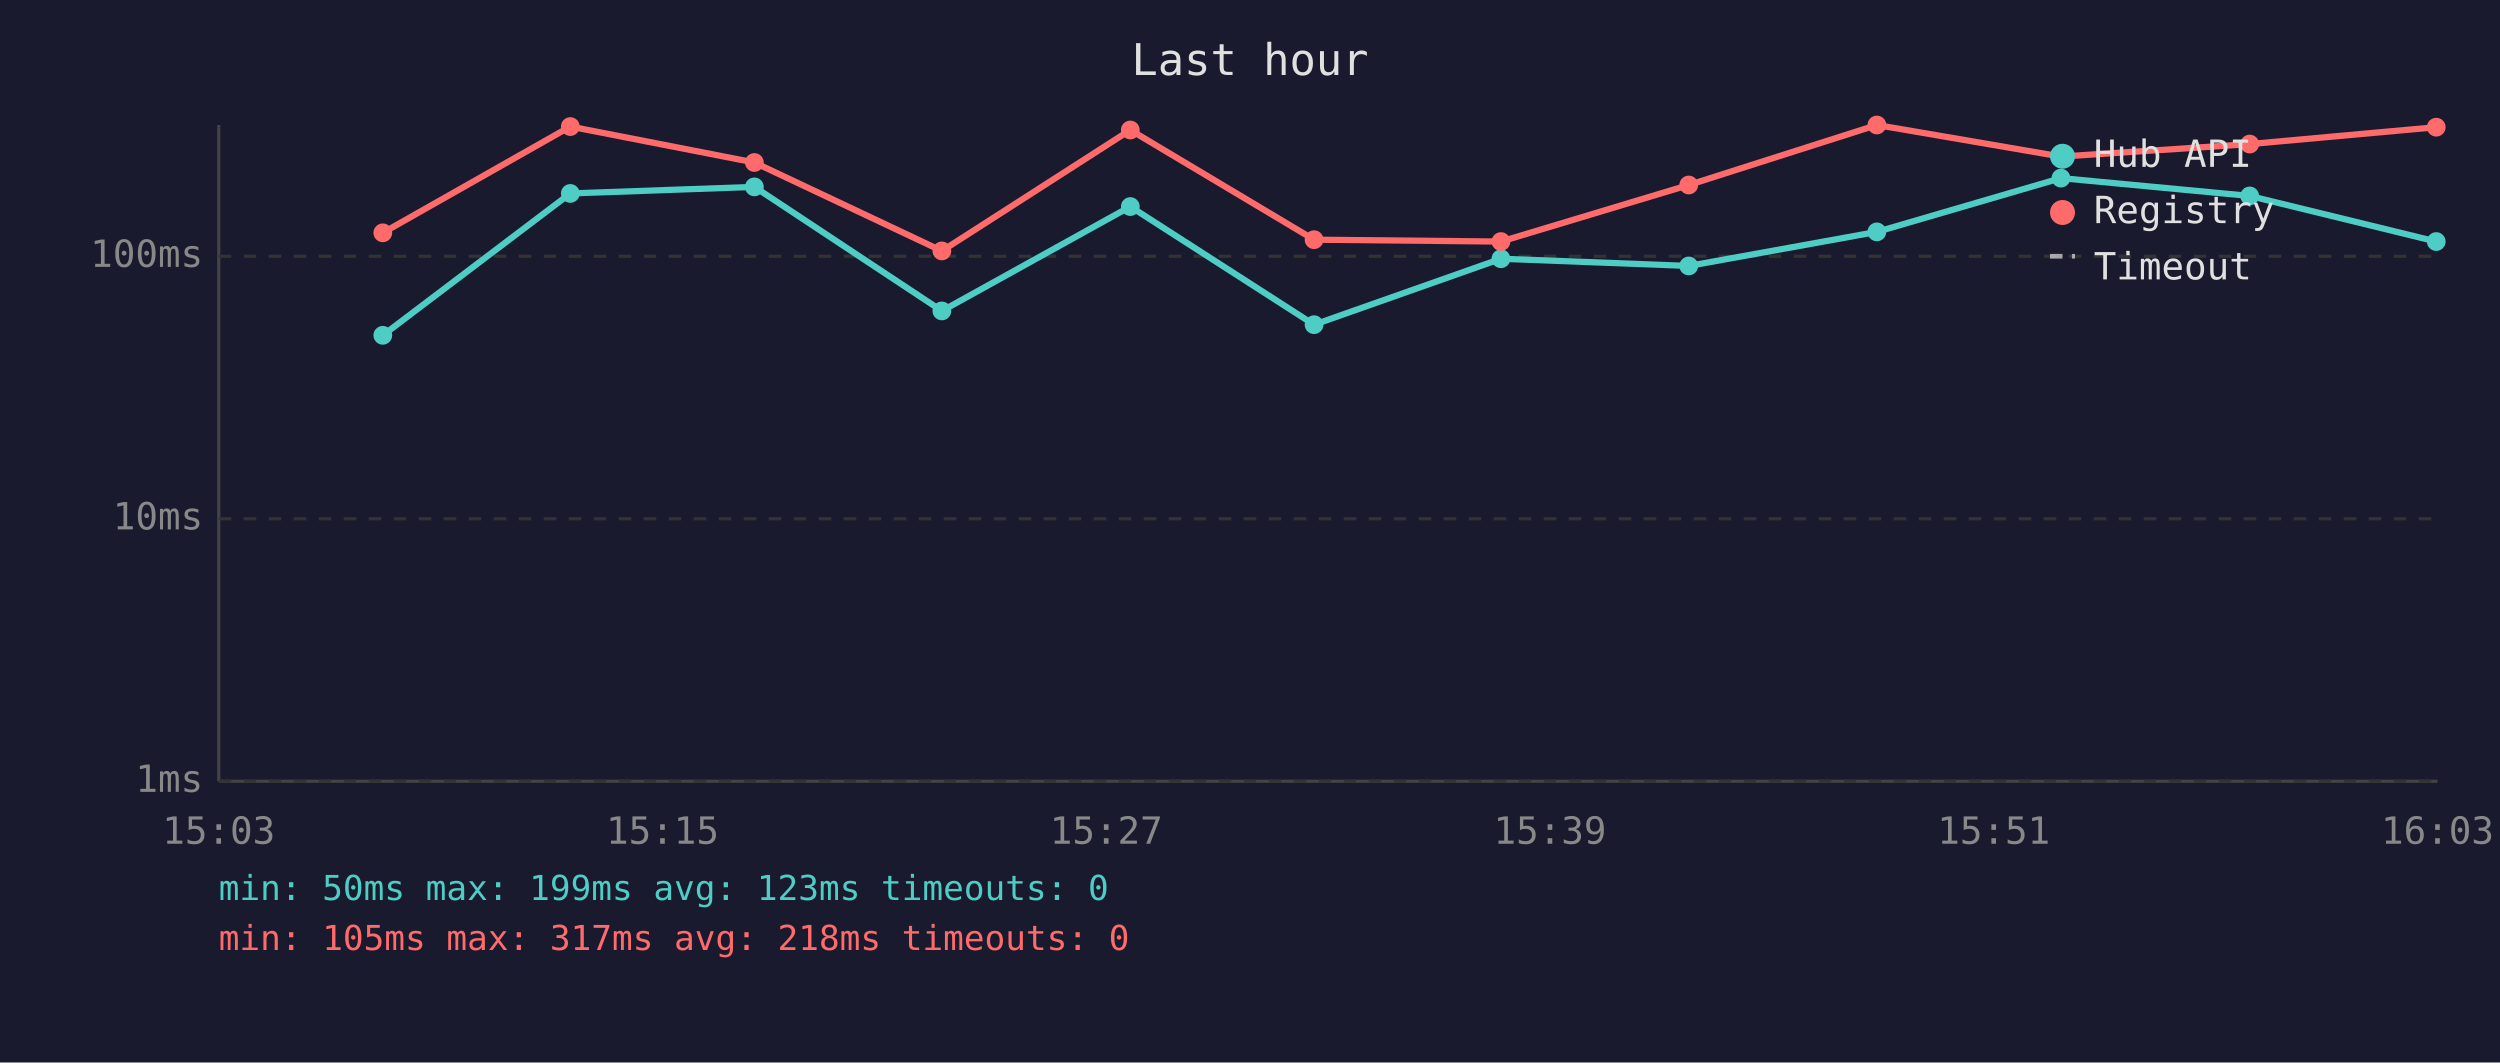
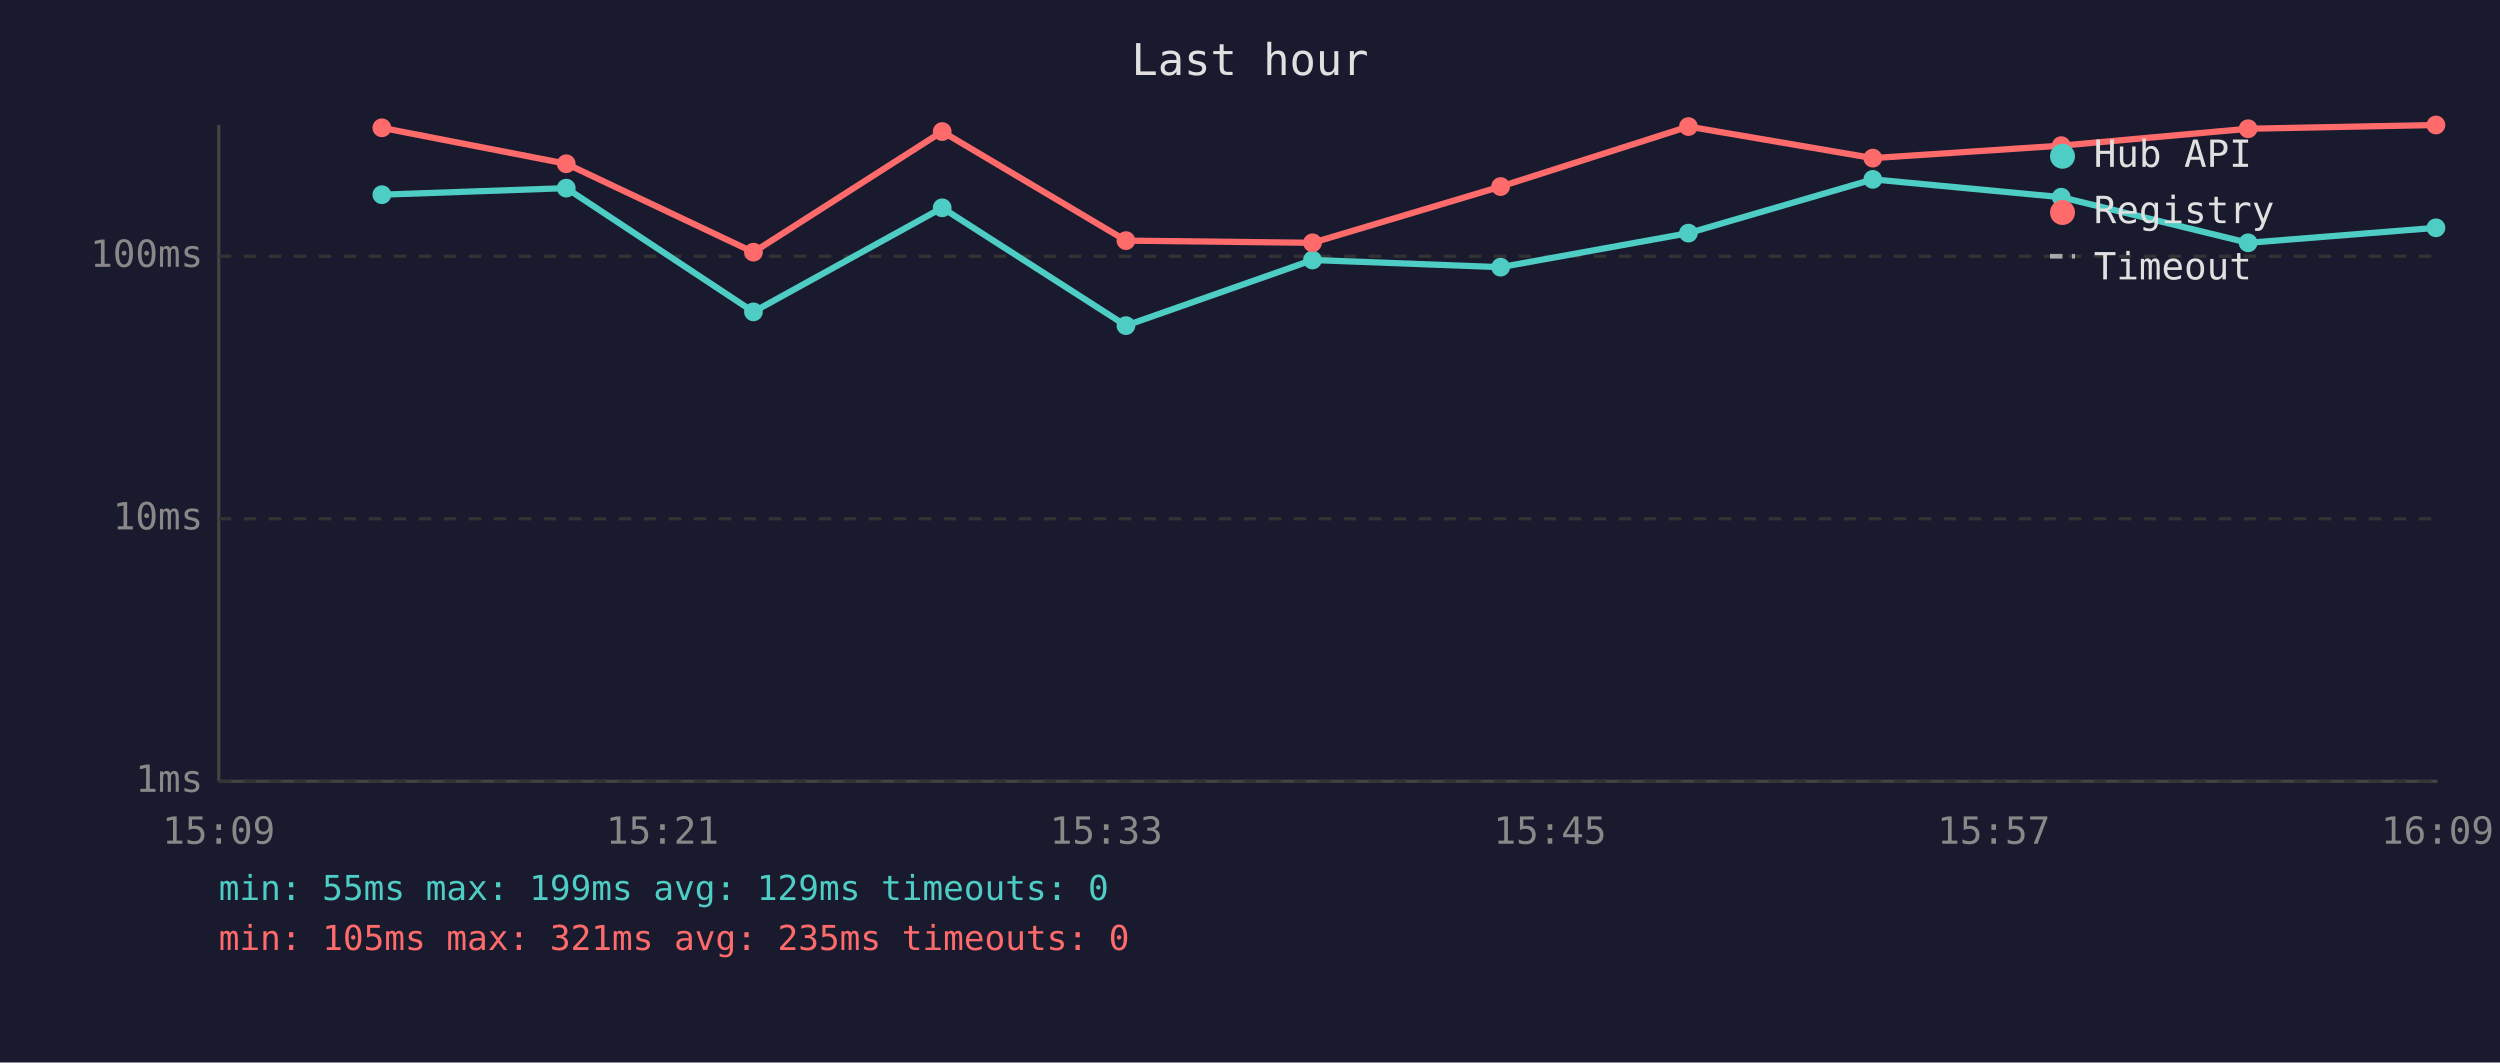
<svg xmlns="http://www.w3.org/2000/svg" viewBox="0 0 800 340" font-family="monospace" font-size="12">
  <rect width="800" height="340" fill="#1a1a2e" />
  <text x="400" y="24" fill="#e0e0e0" font-size="14" text-anchor="middle">Last hour</text>
  <line x1="70" y1="40" x2="70" y2="250" stroke="#444" stroke-width="1" />
  <line x1="70" y1="250" x2="780" y2="250" stroke="#444" stroke-width="1" />
  <line x1="70" y1="250" x2="780" y2="250" stroke="#333" stroke-width="1" stroke-dasharray="4" />
  <text x="65" y="250" fill="#888" text-anchor="end" dominant-baseline="middle">1ms</text>
  <line x1="70" y1="166" x2="780" y2="166" stroke="#333" stroke-width="1" stroke-dasharray="4" />
  <text x="65" y="166" fill="#888" text-anchor="end" dominant-baseline="middle">10ms</text>
  <line x1="70" y1="82" x2="780" y2="82" stroke="#333" stroke-width="1" stroke-dasharray="4" />
  <text x="65" y="82" fill="#888" text-anchor="end" dominant-baseline="middle">100ms</text>
-   <text x="70" y="270" fill="#888" text-anchor="middle">15:03</text>
-   <text x="212" y="270" fill="#888" text-anchor="middle">15:15</text>
-   <text x="354" y="270" fill="#888" text-anchor="middle">15:27</text>
-   <text x="496" y="270" fill="#888" text-anchor="middle">15:39</text>
-   <text x="638" y="270" fill="#888" text-anchor="middle">15:51</text>
-   <text x="780" y="270" fill="#888" text-anchor="middle">16:03</text>
-   <polyline points="122.5,107.3 182.5,61.9 241.4,59.8 301.4,99.5 361.7,66.1 420.5,103.9 480.3,82.8 540.4,85.1 600.6,74.2 659.5,57.0 719.9,62.7 779.6,77.3" fill="none" stroke="#4ecdc4" stroke-width="2" opacity="1" />
-   <circle cx="122.5" cy="107.3" r="3" fill="#4ecdc4" />
-   <circle cx="182.5" cy="61.9" r="3" fill="#4ecdc4" />
-   <circle cx="241.4" cy="59.8" r="3" fill="#4ecdc4" />
-   <circle cx="301.4" cy="99.5" r="3" fill="#4ecdc4" />
-   <circle cx="361.7" cy="66.1" r="3" fill="#4ecdc4" />
-   <circle cx="420.5" cy="103.9" r="3" fill="#4ecdc4" />
-   <circle cx="480.3" cy="82.8" r="3" fill="#4ecdc4" />
-   <circle cx="540.4" cy="85.1" r="3" fill="#4ecdc4" />
-   <circle cx="600.6" cy="74.2" r="3" fill="#4ecdc4" />
-   <circle cx="659.5" cy="57.0" r="3" fill="#4ecdc4" />
-   <circle cx="719.9" cy="62.7" r="3" fill="#4ecdc4" />
-   <circle cx="779.6" cy="77.3" r="3" fill="#4ecdc4" />
-   <polyline points="122.5,74.5 182.5,40.5 241.4,52.0 301.4,80.3 361.7,41.6 420.5,76.7 480.3,77.3 540.4,59.2 600.6,40.0 659.5,50.1 719.9,46.1 779.6,40.7" fill="none" stroke="#ff6b6b" stroke-width="2" opacity="1" />
-   <circle cx="122.5" cy="74.5" r="3" fill="#ff6b6b" />
-   <circle cx="182.5" cy="40.5" r="3" fill="#ff6b6b" />
-   <circle cx="241.4" cy="52.0" r="3" fill="#ff6b6b" />
-   <circle cx="301.4" cy="80.3" r="3" fill="#ff6b6b" />
-   <circle cx="361.7" cy="41.6" r="3" fill="#ff6b6b" />
-   <circle cx="420.5" cy="76.7" r="3" fill="#ff6b6b" />
-   <circle cx="480.3" cy="77.3" r="3" fill="#ff6b6b" />
-   <circle cx="540.4" cy="59.2" r="3" fill="#ff6b6b" />
-   <circle cx="600.6" cy="40.0" r="3" fill="#ff6b6b" />
-   <circle cx="659.5" cy="50.1" r="3" fill="#ff6b6b" />
-   <circle cx="719.9" cy="46.1" r="3" fill="#ff6b6b" />
-   <circle cx="779.6" cy="40.7" r="3" fill="#ff6b6b" />
+   <text x="70" y="270" fill="#888" text-anchor="middle">15:09</text>
+   <text x="212" y="270" fill="#888" text-anchor="middle">15:21</text>
+   <text x="354" y="270" fill="#888" text-anchor="middle">15:33</text>
+   <text x="496" y="270" fill="#888" text-anchor="middle">15:45</text>
+   <text x="638" y="270" fill="#888" text-anchor="middle">15:57</text>
+   <text x="780" y="270" fill="#888" text-anchor="middle">16:09</text>
+   <polyline points="122.2,62.3 181.2,60.2 241.1,99.8 301.5,66.5 360.3,104.2 420.0,83.2 480.2,85.5 540.3,74.6 599.3,57.4 659.6,63.1 719.4,77.7 779.5,72.9" fill="none" stroke="#4ecdc4" stroke-width="2" opacity="1" />
+   <circle cx="122.2" cy="62.3" r="3" fill="#4ecdc4" />
+   <circle cx="181.2" cy="60.2" r="3" fill="#4ecdc4" />
+   <circle cx="241.1" cy="99.8" r="3" fill="#4ecdc4" />
+   <circle cx="301.5" cy="66.5" r="3" fill="#4ecdc4" />
+   <circle cx="360.3" cy="104.2" r="3" fill="#4ecdc4" />
+   <circle cx="420.0" cy="83.2" r="3" fill="#4ecdc4" />
+   <circle cx="480.2" cy="85.5" r="3" fill="#4ecdc4" />
+   <circle cx="540.3" cy="74.6" r="3" fill="#4ecdc4" />
+   <circle cx="599.3" cy="57.4" r="3" fill="#4ecdc4" />
+   <circle cx="659.6" cy="63.1" r="3" fill="#4ecdc4" />
+   <circle cx="719.4" cy="77.7" r="3" fill="#4ecdc4" />
+   <circle cx="779.5" cy="72.9" r="3" fill="#4ecdc4" />
+   <polyline points="122.2,40.9 181.2,52.4 241.1,80.7 301.5,42.1 360.3,77.0 420.0,77.7 480.2,59.7 540.3,40.5 599.3,50.6 659.6,46.6 719.4,41.2 779.5,40.0" fill="none" stroke="#ff6b6b" stroke-width="2" opacity="1" />
+   <circle cx="122.2" cy="40.9" r="3" fill="#ff6b6b" />
+   <circle cx="181.2" cy="52.4" r="3" fill="#ff6b6b" />
+   <circle cx="241.1" cy="80.7" r="3" fill="#ff6b6b" />
+   <circle cx="301.5" cy="42.1" r="3" fill="#ff6b6b" />
+   <circle cx="360.3" cy="77.0" r="3" fill="#ff6b6b" />
+   <circle cx="420.0" cy="77.7" r="3" fill="#ff6b6b" />
+   <circle cx="480.2" cy="59.7" r="3" fill="#ff6b6b" />
+   <circle cx="540.3" cy="40.5" r="3" fill="#ff6b6b" />
+   <circle cx="599.3" cy="50.6" r="3" fill="#ff6b6b" />
+   <circle cx="659.6" cy="46.6" r="3" fill="#ff6b6b" />
+   <circle cx="719.4" cy="41.2" r="3" fill="#ff6b6b" />
+   <circle cx="779.5" cy="40.0" r="3" fill="#ff6b6b" />
  <circle cx="660" cy="50" r="4" fill="#4ecdc4" />
  <text x="670" y="50" fill="#e0e0e0" dominant-baseline="middle">Hub API</text>
  <circle cx="660" cy="68" r="4" fill="#ff6b6b" />
  <text x="670" y="68" fill="#e0e0e0" dominant-baseline="middle">Registry</text>
  <line x1="656" y1="82" x2="664" y2="82" stroke="#e0e0e0" stroke-width="1.5" stroke-dasharray="4,3" opacity="0.7" />
  <text x="670" y="86" fill="#e0e0e0" dominant-baseline="middle">Timeout</text>
-   <text x="70" y="288" fill="#4ecdc4" font-size="11">min: 50ms  max: 199ms  avg: 123ms  timeouts: 0</text>
-   <text x="70" y="304" fill="#ff6b6b" font-size="11">min: 105ms  max: 317ms  avg: 218ms  timeouts: 0</text>
+   <text x="70" y="288" fill="#4ecdc4" font-size="11">min: 55ms  max: 199ms  avg: 129ms  timeouts: 0</text>
+   <text x="70" y="304" fill="#ff6b6b" font-size="11">min: 105ms  max: 321ms  avg: 235ms  timeouts: 0</text>
</svg>
